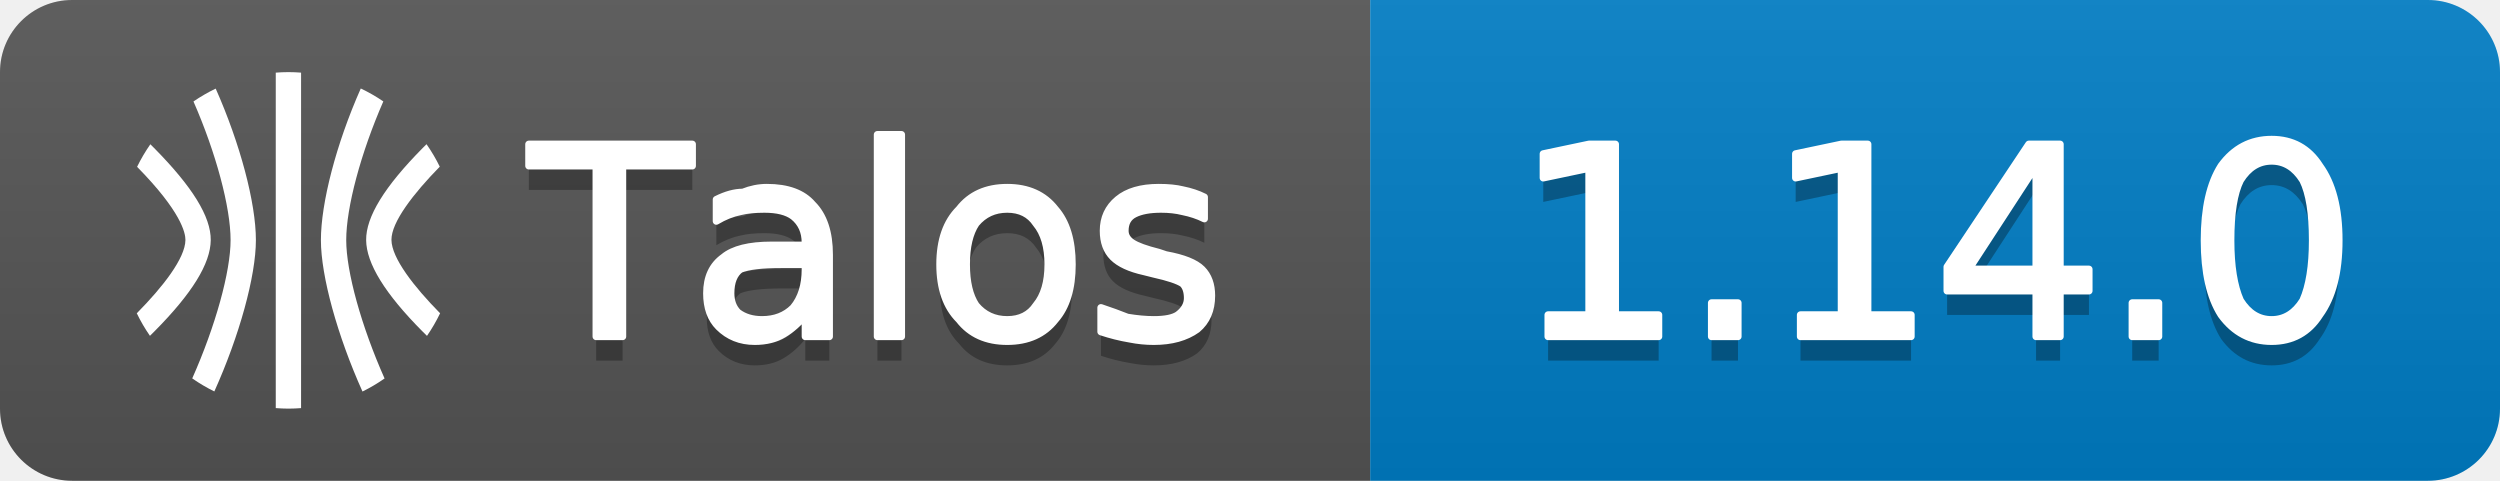
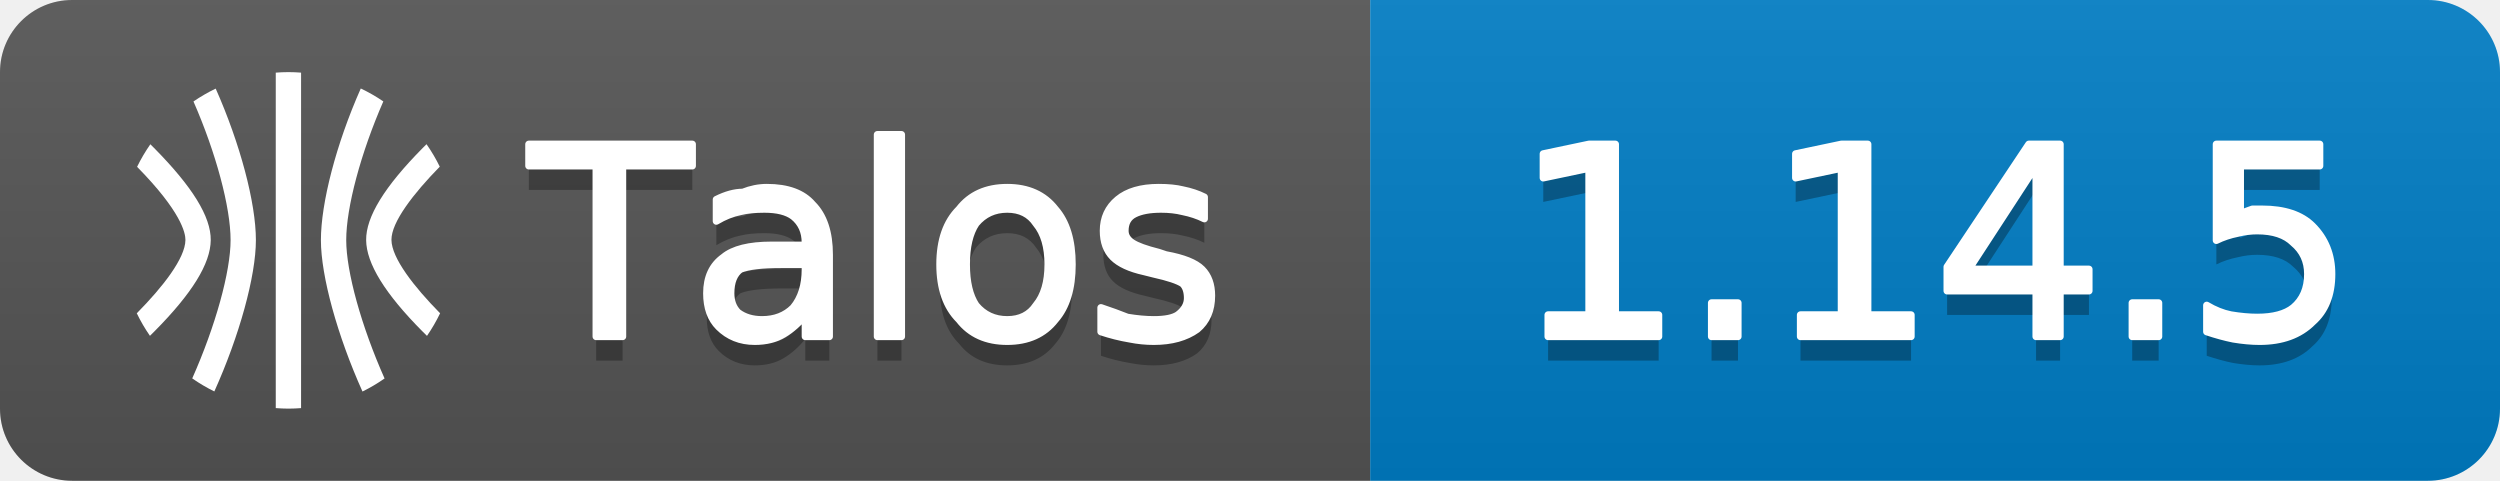
- <svg xmlns="http://www.w3.org/2000/svg" width="104" height="20" viewBox="0 0 104 20" role="img" aria-label="Talos: 1.14.0">
+ <svg xmlns="http://www.w3.org/2000/svg" width="104" height="20" viewBox="0 0 104 20" role="img" aria-label="Talos: 1.14.5">
  <linearGradient id="g-talos_version" x2="0" y2="100%">
    <stop offset="0" stop-color="#bbb" stop-opacity=".1" />
    <stop offset="1" stop-opacity=".1" />
  </linearGradient>
  <clipPath id="r-talos_version">
    <rect width="104" height="20" rx="3" fill="#fff" />
  </clipPath>
  <g clip-path="url(#r-talos_version)">
    <rect width="57" height="20" fill="#555" />
    <rect x="57" width="47" height="20" fill="#007ec6" />
    <rect width="104" height="20" fill="url(#g-talos_version)" />
    <g transform="translate(5 3) scale(0.5833)">
      <path fill="#fff" d="M9.678 11.98c0-2.664-1.13-6.896-2.867-10.804a12 12 0 0 0-1.585.917c1.608 3.668 2.647 7.553 2.647 9.886 0 2.254-1.08 6.145-2.735 9.865a12 12 0 0 0 1.576.93c1.79-3.976 2.964-8.229 2.964-10.795m6.442 0c0-2.336 1.042-6.22 2.646-9.89a12 12 0 0 0-1.608-.922c-1.756 3.957-2.843 8.166-2.843 10.816 0 2.564 1.177 6.819 2.965 10.797a12 12 0 0 0 1.575-.931c-1.655-3.723-2.735-7.616-2.735-9.87m5.45 6.525.31.307a12 12 0 0 0 .936-1.612c-1.866-1.893-3.457-3.938-3.47-5.233-.012-1.264 1.57-3.308 3.446-5.222a12 12 0 0 0-.945-1.603l-.259.258c-2.739 2.766-4.063 4.92-4.047 6.583.016 1.662 1.332 3.81 4.028 6.522M2.411 5.405l-.26-.259a12 12 0 0 0-.946 1.608c3.123 3.173 3.452 4.704 3.448 5.217-.012 1.3-1.603 3.34-3.47 5.229a12 12 0 0 0 .939 1.608c.106-.106.207-.204.31-.308 2.694-2.711 4.01-4.842 4.026-6.516s-1.308-3.809-4.047-6.58M12.002 24c.303 0 .602-.016.898-.037V.037A12 12 0 0 0 12 0c-.304 0-.605.015-.905.037v23.925q.448.035.903.038z" />
    </g>
    <path transform="translate(0 1)" fill="#010101" fill-opacity=".3" d="M22.0 6.0L28.8 6.0L28.8 6.9L25.9 6.9L25.9 14.0L24.8 14.0L24.8 6.9L22.0 6.9L22.0 6.0ZM32.5 11.0Q31.3 11.0 30.8 11.2Q30.4 11.5 30.4 12.2Q30.4 12.7 30.7 13.0Q31.1 13.3 31.7 13.3Q32.5 13.3 33.0 12.8Q33.5 12.2 33.5 11.2L33.5 11.0L32.5 11.0ZM34.5 10.6L34.5 14.0L33.5 14.0L33.5 13.1Q33.1 13.6 32.6 13.9Q32.1 14.2 31.4 14.2Q30.5 14.2 29.9 13.6Q29.4 13.1 29.4 12.2Q29.4 11.2 30.1 10.7Q30.7 10.2 32.1 10.2L33.5 10.2L33.5 10.1Q33.5 9.4 33.0 9.0Q32.6 8.7 31.8 8.7Q31.2 8.7 30.8 8.8Q30.3 8.9 29.8 9.2L29.8 8.3Q30.4 8.0 30.9 8.0Q31.4 7.8 31.9 7.8Q33.2 7.8 33.8 8.5Q34.5 9.2 34.5 10.6ZM36.5 5.6L37.5 5.6L37.5 14.0L36.5 14.0L36.5 5.6ZM41.9 8.7Q41.1 8.7 40.6 9.3Q40.2 9.9 40.2 11.0Q40.2 12.1 40.6 12.7Q41.1 13.3 41.9 13.3Q42.7 13.3 43.1 12.7Q43.6 12.1 43.6 11.0Q43.6 9.9 43.1 9.3Q42.7 8.7 41.9 8.7ZM41.9 7.8Q43.2 7.8 43.9 8.7Q44.6 9.5 44.6 11.0Q44.6 12.5 43.9 13.3Q43.2 14.2 41.9 14.2Q40.6 14.2 39.9 13.3Q39.1 12.5 39.1 11.0Q39.1 9.5 39.9 8.7Q40.6 7.8 41.9 7.8ZM50.1 8.2L50.1 9.1Q49.7 8.9 49.2 8.8Q48.8 8.7 48.3 8.7Q47.6 8.7 47.2 8.9Q46.8 9.1 46.8 9.6Q46.8 9.9 47.1 10.1Q47.4 10.3 48.2 10.5L48.5 10.6Q49.6 10.8 50.0 11.2Q50.4 11.6 50.4 12.3Q50.4 13.2 49.8 13.7Q49.1 14.2 48.0 14.2Q47.5 14.2 47.0 14.1Q46.4 14.0 45.8 13.8L45.8 12.8Q46.4 13.0 46.9 13.2Q47.5 13.3 48.0 13.3Q48.7 13.3 49.0 13.1Q49.4 12.8 49.4 12.4Q49.4 12.0 49.2 11.8Q48.9 11.6 48.0 11.4L47.6 11.3Q46.7 11.1 46.3 10.7Q45.9 10.3 45.9 9.6Q45.9 8.8 46.5 8.3Q47.1 7.8 48.2 7.8Q48.8 7.8 49.2 7.9Q49.7 8.0 50.1 8.2Z" />
    <path fill="#fff" stroke="#fff" stroke-width="0.3" stroke-linejoin="round" d="M22.0 6.0L28.8 6.0L28.8 6.9L25.9 6.9L25.9 14.0L24.8 14.0L24.8 6.9L22.0 6.9L22.0 6.0ZM32.5 11.0Q31.3 11.0 30.8 11.2Q30.4 11.5 30.4 12.2Q30.4 12.7 30.7 13.0Q31.1 13.3 31.7 13.3Q32.5 13.3 33.0 12.8Q33.5 12.2 33.5 11.2L33.5 11.0L32.5 11.0ZM34.5 10.6L34.5 14.0L33.5 14.0L33.5 13.1Q33.1 13.6 32.6 13.9Q32.1 14.2 31.4 14.2Q30.5 14.2 29.9 13.6Q29.4 13.1 29.4 12.2Q29.4 11.2 30.1 10.7Q30.7 10.2 32.1 10.2L33.5 10.2L33.5 10.1Q33.5 9.4 33.0 9.0Q32.6 8.7 31.8 8.7Q31.2 8.7 30.8 8.8Q30.3 8.9 29.8 9.2L29.8 8.3Q30.4 8.0 30.9 8.0Q31.4 7.8 31.9 7.8Q33.2 7.8 33.8 8.5Q34.5 9.2 34.5 10.6ZM36.5 5.6L37.5 5.6L37.5 14.0L36.5 14.0L36.5 5.6ZM41.9 8.7Q41.1 8.7 40.6 9.3Q40.2 9.9 40.2 11.0Q40.2 12.1 40.6 12.7Q41.1 13.3 41.9 13.3Q42.7 13.3 43.1 12.7Q43.6 12.1 43.6 11.0Q43.6 9.9 43.1 9.3Q42.7 8.7 41.9 8.7ZM41.9 7.8Q43.2 7.8 43.9 8.7Q44.6 9.5 44.6 11.0Q44.6 12.5 43.9 13.3Q43.2 14.2 41.9 14.2Q40.6 14.2 39.9 13.3Q39.1 12.5 39.1 11.0Q39.1 9.5 39.9 8.7Q40.6 7.8 41.9 7.8ZM50.1 8.2L50.1 9.1Q49.7 8.9 49.2 8.8Q48.8 8.7 48.3 8.7Q47.6 8.7 47.2 8.9Q46.8 9.1 46.8 9.6Q46.8 9.9 47.1 10.1Q47.4 10.3 48.2 10.5L48.5 10.6Q49.6 10.8 50.0 11.2Q50.4 11.6 50.4 12.3Q50.4 13.2 49.8 13.7Q49.1 14.2 48.0 14.2Q47.5 14.2 47.0 14.1Q46.4 14.0 45.8 13.8L45.8 12.8Q46.4 13.0 46.9 13.2Q47.5 13.3 48.0 13.3Q48.7 13.3 49.0 13.1Q49.4 12.8 49.4 12.4Q49.4 12.0 49.2 11.8Q48.9 11.6 48.0 11.4L47.6 11.3Q46.7 11.1 46.3 10.7Q45.9 10.3 45.9 9.6Q45.9 8.8 46.5 8.3Q47.1 7.8 48.2 7.8Q48.8 7.8 49.2 7.9Q49.7 8.0 50.1 8.2Z" />
-     <path transform="translate(0 1)" fill="#010101" fill-opacity=".3" d="M64.4 13.1L66.1 13.1L66.1 7.0L64.2 7.4L64.2 6.4L66.1 6.0L67.2 6.0L67.2 13.1L69.0 13.1L69.0 14.0L64.4 14.0L64.4 13.1ZM71.2 12.6L72.3 12.6L72.3 14.0L71.2 14.0L71.2 12.6ZM74.9 13.1L76.6 13.1L76.6 7.0L74.7 7.4L74.7 6.4L76.6 6.0L77.7 6.0L77.7 13.1L79.5 13.1L79.5 14.0L74.9 14.0L74.9 13.1ZM84.7 6.9L81.9 11.2L84.7 11.2L84.7 6.9ZM84.4 6.0L85.7 6.0L85.7 11.2L86.9 11.2L86.9 12.1L85.7 12.1L85.7 14.0L84.7 14.0L84.7 12.1L81.0 12.1L81.0 11.1L84.4 6.0ZM88.7 12.6L89.8 12.6L89.8 14.0L88.7 14.0L88.7 12.6ZM94.5 6.7Q93.7 6.7 93.2 7.5Q92.8 8.3 92.8 10.0Q92.8 11.6 93.2 12.5Q93.7 13.3 94.5 13.3Q95.3 13.3 95.8 12.5Q96.2 11.6 96.2 10.0Q96.2 8.3 95.8 7.5Q95.3 6.7 94.5 6.7ZM94.5 5.8Q95.8 5.8 96.5 6.9Q97.3 8.0 97.3 10.0Q97.3 12.0 96.5 13.1Q95.8 14.2 94.5 14.2Q93.2 14.2 92.4 13.1Q91.7 12.0 91.7 10.0Q91.7 8.0 92.4 6.9Q93.2 5.8 94.5 5.8Z" />
-     <path fill="#fff" stroke="#fff" stroke-width="0.3" stroke-linejoin="round" d="M64.4 13.1L66.1 13.1L66.1 7.0L64.2 7.4L64.2 6.4L66.1 6.0L67.2 6.0L67.2 13.1L69.0 13.1L69.0 14.0L64.4 14.0L64.4 13.1ZM71.2 12.6L72.3 12.6L72.3 14.0L71.2 14.0L71.2 12.6ZM74.9 13.1L76.6 13.1L76.6 7.0L74.7 7.4L74.7 6.4L76.6 6.0L77.7 6.0L77.7 13.1L79.5 13.1L79.5 14.0L74.9 14.0L74.9 13.1ZM84.7 6.9L81.9 11.2L84.7 11.2L84.7 6.9ZM84.4 6.0L85.7 6.0L85.7 11.2L86.9 11.2L86.9 12.1L85.7 12.1L85.7 14.0L84.7 14.0L84.7 12.1L81.0 12.1L81.0 11.1L84.4 6.0ZM88.7 12.6L89.8 12.6L89.8 14.0L88.7 14.0L88.7 12.6ZM94.5 6.7Q93.7 6.7 93.2 7.5Q92.8 8.3 92.8 10.0Q92.8 11.6 93.2 12.5Q93.7 13.3 94.5 13.3Q95.3 13.3 95.8 12.5Q96.2 11.6 96.2 10.0Q96.2 8.3 95.8 7.5Q95.3 6.7 94.5 6.7ZM94.5 5.8Q95.8 5.8 96.5 6.9Q97.3 8.0 97.3 10.0Q97.3 12.0 96.5 13.1Q95.8 14.2 94.5 14.2Q93.2 14.2 92.4 13.1Q91.7 12.0 91.7 10.0Q91.7 8.0 92.4 6.9Q93.2 5.8 94.5 5.8Z" />
+     <path transform="translate(0 1)" fill="#010101" fill-opacity=".3" d="M64.4 13.1L66.1 13.1L66.1 7.0L64.2 7.4L64.2 6.4L66.1 6.0L67.2 6.0L67.2 13.1L69.0 13.1L69.0 14.0L64.4 14.0L64.4 13.1ZM71.2 12.6L72.3 12.6L72.3 14.0L71.2 14.0L71.2 12.6ZM74.9 13.1L76.6 13.1L76.6 7.0L74.7 7.4L74.7 6.4L76.6 6.0L77.7 6.0L77.7 13.1L79.5 13.1L79.5 14.0L74.9 14.0L74.9 13.1ZM84.7 6.9L81.9 11.2L84.7 11.2L84.7 6.9ZM84.4 6.0L85.7 6.0L85.7 11.2L86.9 11.2L86.9 12.1L85.7 12.1L85.7 14.0L84.7 14.0L84.7 12.1L81.0 12.1L81.0 11.1L84.4 6.0ZM88.7 12.6L89.8 12.6L89.8 14.0L88.7 14.0L88.7 12.6ZM92.2 6.0L96.5 6.0L96.5 6.9L93.2 6.9L93.2 8.9Q93.4 8.8 93.7 8.7Q93.9 8.7 94.1 8.7Q95.5 8.7 96.2 9.4Q97.0 10.2 97.0 11.4Q97.0 12.7 96.2 13.4Q95.4 14.2 94.0 14.2Q93.5 14.2 92.9 14.1Q92.4 14.0 91.8 13.8L91.8 12.7Q92.3 13.0 92.8 13.1Q93.4 13.2 93.9 13.2Q94.9 13.2 95.4 12.8Q96.0 12.3 96.0 11.4Q96.0 10.6 95.4 10.1Q94.9 9.6 93.9 9.6Q93.5 9.6 93.1 9.7Q92.6 9.8 92.2 10.0L92.2 6.0Z" />
+     <path fill="#fff" stroke="#fff" stroke-width="0.3" stroke-linejoin="round" d="M64.4 13.1L66.1 13.1L66.1 7.0L64.2 7.4L64.2 6.4L66.1 6.0L67.2 6.0L67.2 13.1L69.0 13.1L69.0 14.0L64.4 14.0L64.4 13.1ZM71.2 12.6L72.3 12.6L72.3 14.0L71.2 14.0L71.2 12.6ZM74.9 13.1L76.6 13.1L76.6 7.0L74.7 7.4L74.7 6.4L76.6 6.0L77.7 6.0L77.7 13.1L79.5 13.1L79.5 14.0L74.9 14.0L74.9 13.1ZM84.7 6.9L81.9 11.2L84.7 11.2L84.7 6.9ZM84.4 6.0L85.7 6.0L85.7 11.2L86.9 11.2L86.9 12.1L85.7 12.1L85.7 14.0L84.7 14.0L84.7 12.1L81.0 12.1L81.0 11.1L84.4 6.0ZM88.7 12.6L89.8 12.6L89.8 14.0L88.7 14.0L88.7 12.6ZM92.2 6.0L96.5 6.0L96.5 6.9L93.2 6.9L93.2 8.9Q93.4 8.8 93.7 8.7Q93.9 8.7 94.1 8.7Q95.5 8.7 96.2 9.4Q97.0 10.2 97.0 11.4Q97.0 12.7 96.2 13.4Q95.4 14.2 94.0 14.2Q93.5 14.2 92.9 14.1Q92.4 14.0 91.8 13.8L91.8 12.7Q92.3 13.0 92.8 13.1Q93.4 13.2 93.9 13.2Q94.9 13.2 95.4 12.8Q96.0 12.3 96.0 11.4Q96.0 10.6 95.4 10.1Q94.9 9.6 93.9 9.6Q93.5 9.6 93.1 9.7Q92.6 9.8 92.2 10.0L92.2 6.0Z" />
  </g>
</svg>
